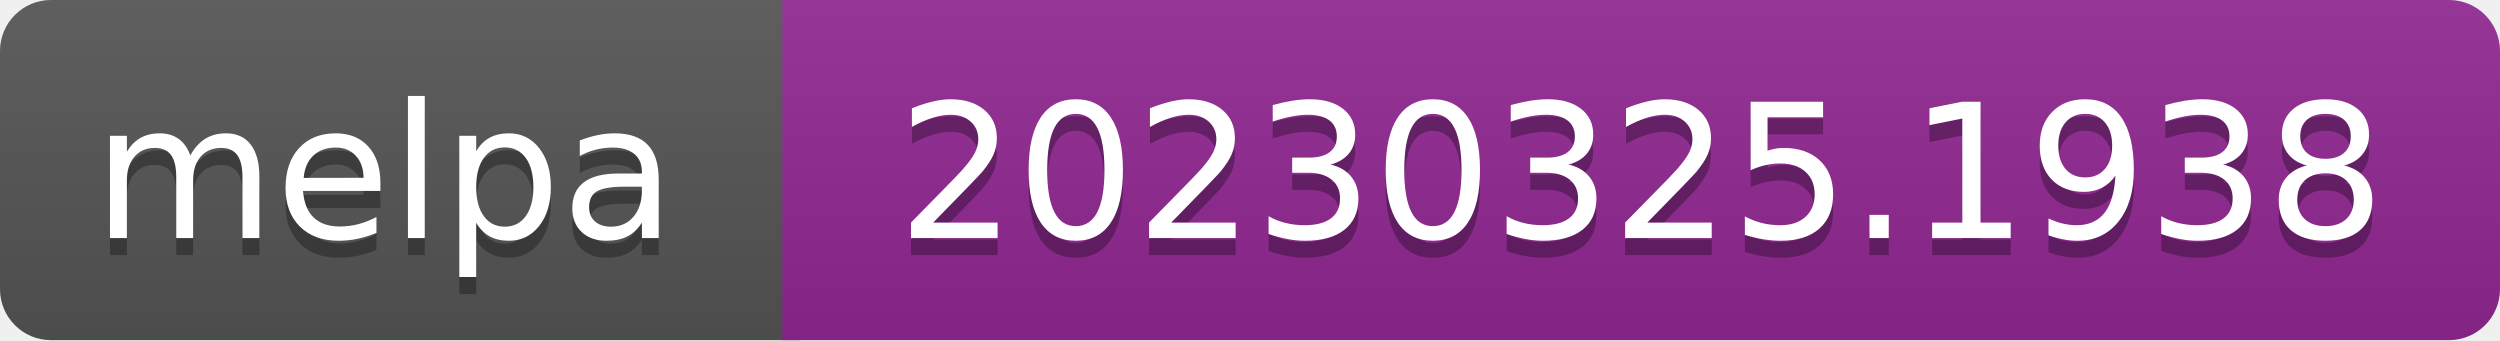
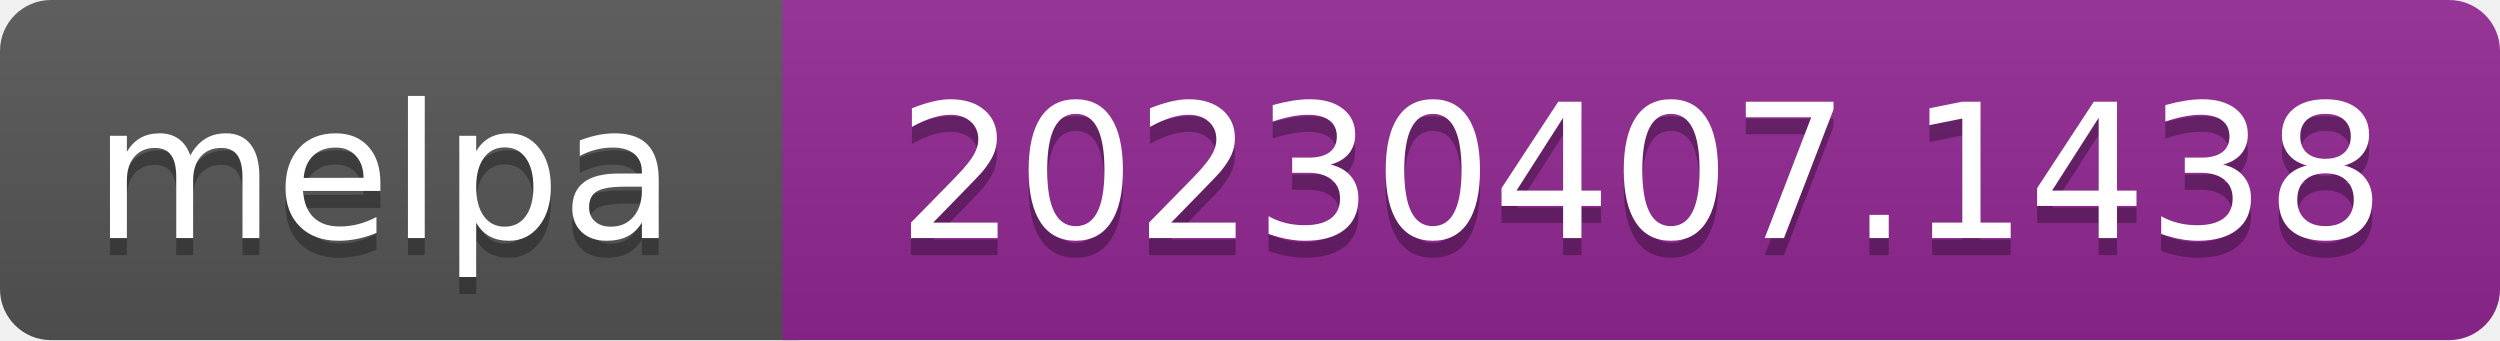
- <svg xmlns="http://www.w3.org/2000/svg" width="147" height="20" role="img" aria-label="melpa: 20230325.1938">
+ <svg xmlns="http://www.w3.org/2000/svg" width="147" height="20" role="img" aria-label="melpa: 20230407.1438">
  <linearGradient id="s" x2="0" y2="100%">
    <stop offset="0" stop-color="#bbb" stop-opacity=".1" />
    <stop offset="1" stop-opacity=".1" />
  </linearGradient>
  <clipPath id="r">
    <rect width="147" height="20" rx="3" fill="#fff" />
  </clipPath>
  <g clip-path="url(#r)">
    <rect width="47" height="20" fill="#555" />
    <rect x="46" width="147" height="20" fill="#922793" />
    <rect width="147" height="20" fill="url(#s)" />
  </g>
  <g fill="#fff" text-anchor="middle" font-family="Verdana,Geneva,DejaVu Sans,sans-serif" font-size="110" text-rendering="geometricPrecision">
    <text aria-hidden="true" x="226" y="150" fill="#010101" fill-opacity=".3" transform="scale(.1)" textLength="343">melpa</text>
    <text x="226" y="140" transform="scale(.1)" fill="#fff" textLength="343">melpa</text>
-     <text aria-hidden="true" x="965" y="150" fill="#010101" fill-opacity=".3" transform="scale(.1)" textLength="875">20230325.1938</text>
-     <text x="965" y="140" transform="scale(.1)" fill="#fff" textLength="875">20230325.1938</text>
+     <text aria-hidden="true" x="965" y="150" fill="#010101" fill-opacity=".3" transform="scale(.1)" textLength="875">20230407.1438</text>
+     <text x="965" y="140" transform="scale(.1)" fill="#fff" textLength="875">20230407.1438</text>
  </g>
</svg>
